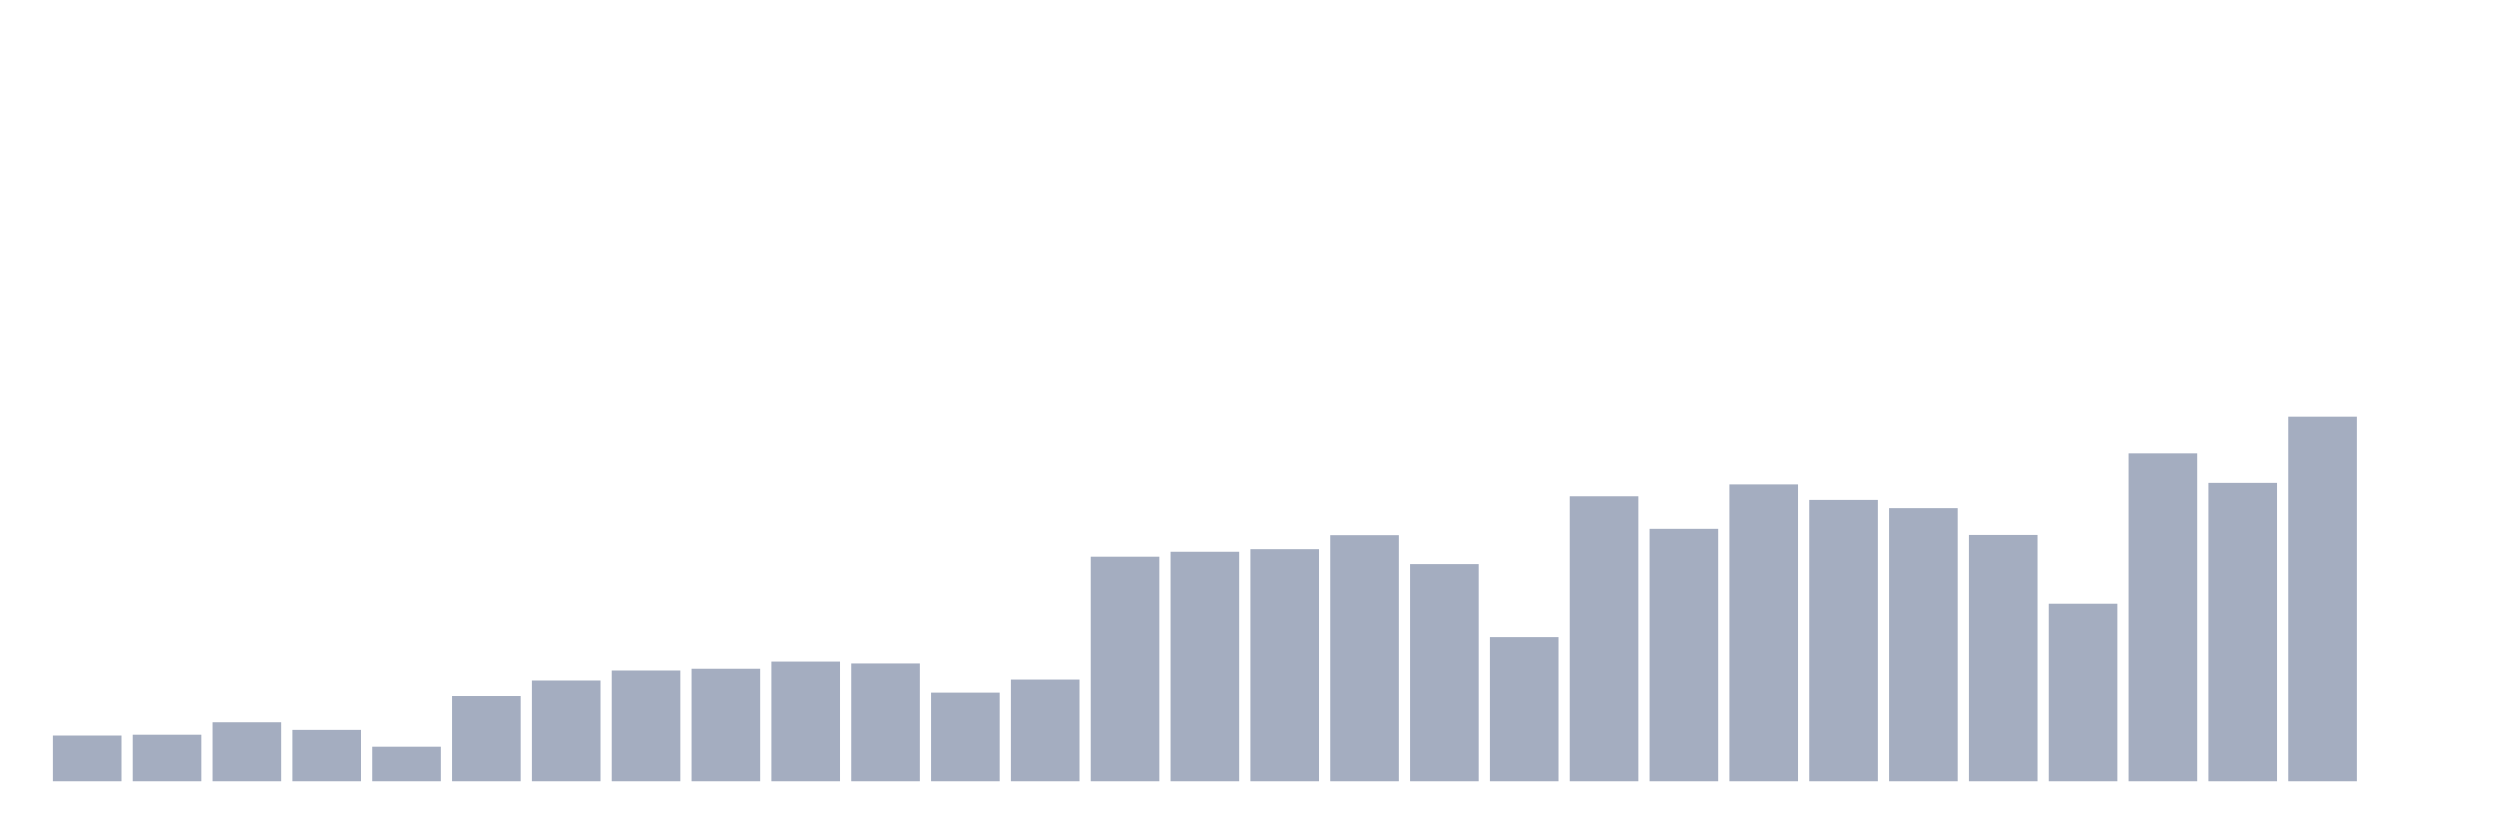
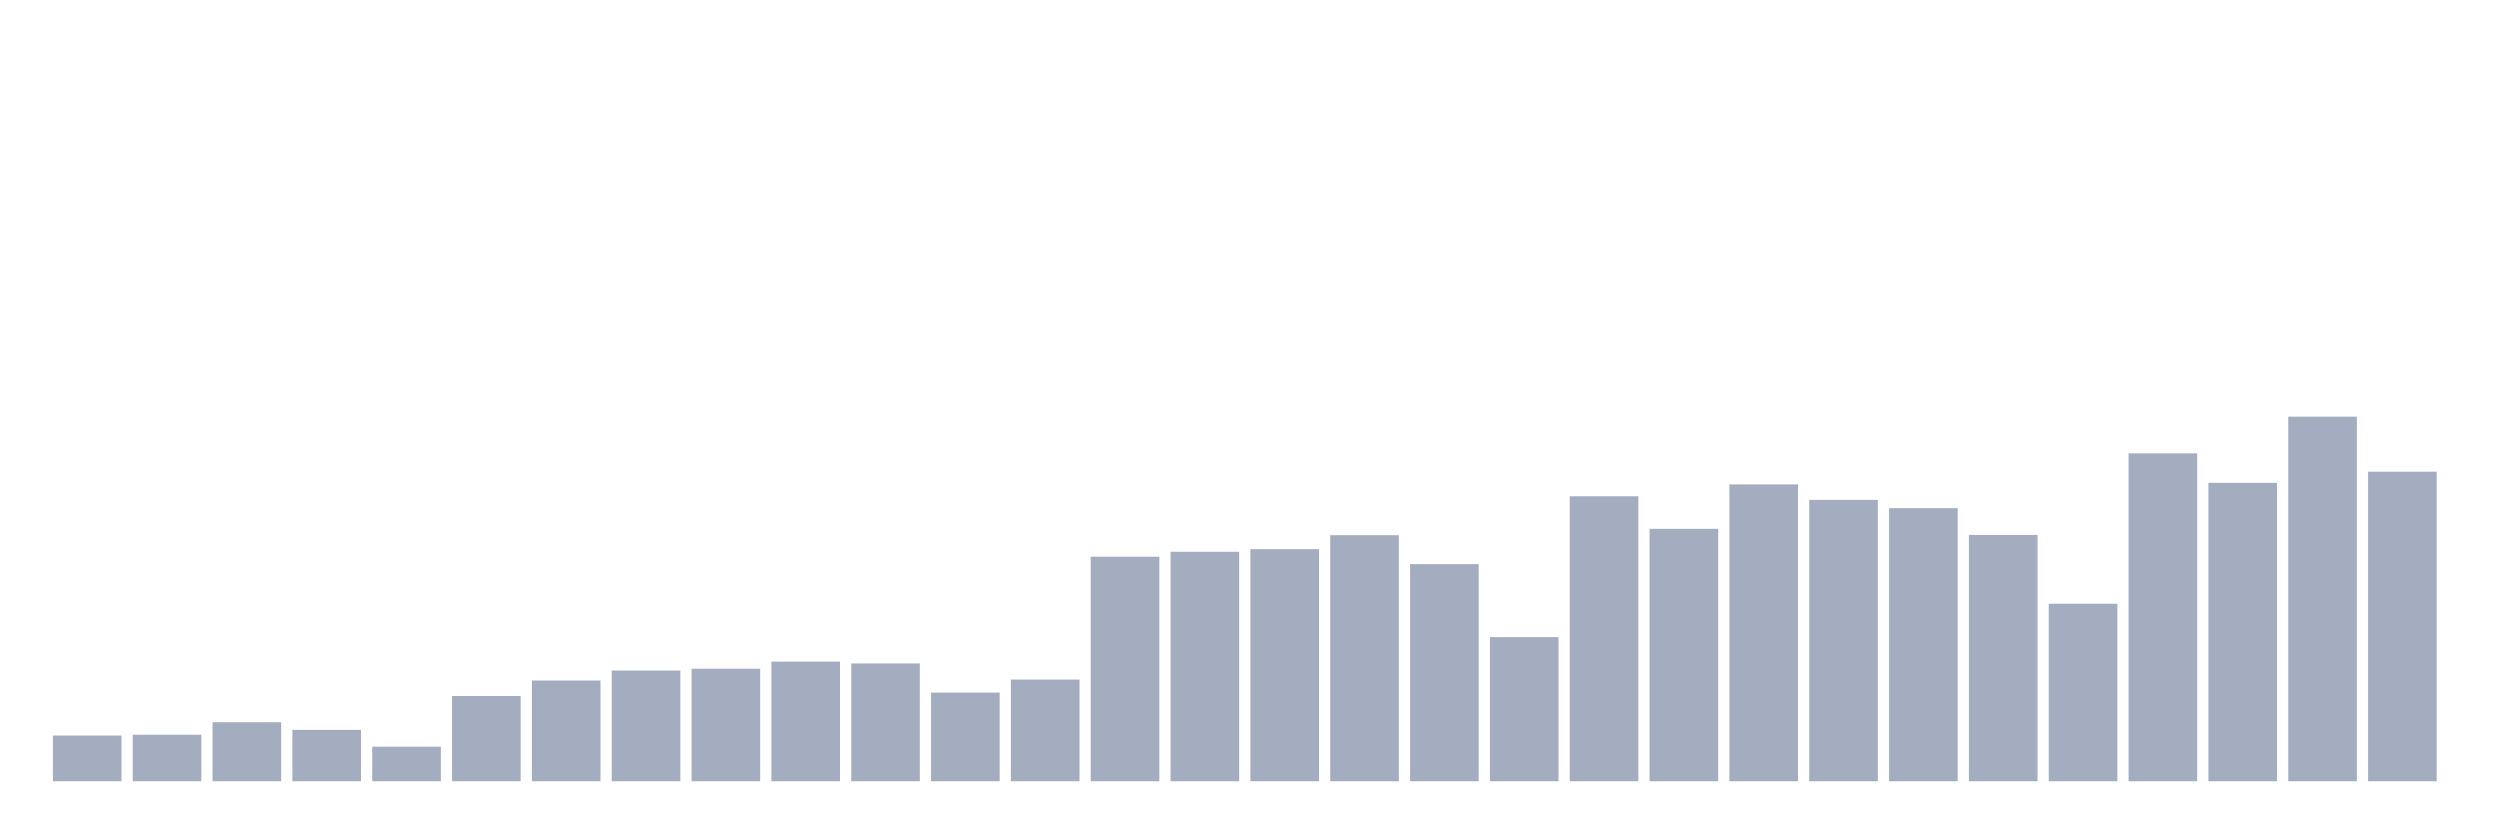
<svg xmlns="http://www.w3.org/2000/svg" viewBox="0 0 480 160">
  <g transform="translate(10,10)">
    <rect class="bar" x="0.153" width="13.175" y="131.219" height="8.781" fill="rgb(164,173,192)" />
    <rect class="bar" x="15.482" width="13.175" y="131.061" height="8.939" fill="rgb(164,173,192)" />
    <rect class="bar" x="30.81" width="13.175" y="128.668" height="11.332" fill="rgb(164,173,192)" />
    <rect class="bar" x="46.138" width="13.175" y="130.135" height="9.865" fill="rgb(164,173,192)" />
    <rect class="bar" x="61.466" width="13.175" y="133.363" height="6.637" fill="rgb(164,173,192)" />
    <rect class="bar" x="76.794" width="13.175" y="123.634" height="16.366" fill="rgb(164,173,192)" />
    <rect class="bar" x="92.123" width="13.175" y="120.655" height="19.345" fill="rgb(164,173,192)" />
    <rect class="bar" x="107.451" width="13.175" y="118.736" height="21.264" fill="rgb(164,173,192)" />
    <rect class="bar" x="122.779" width="13.175" y="118.397" height="21.603" fill="rgb(164,173,192)" />
    <rect class="bar" x="138.107" width="13.175" y="117.02" height="22.98" fill="rgb(164,173,192)" />
    <rect class="bar" x="153.436" width="13.175" y="117.381" height="22.619" fill="rgb(164,173,192)" />
    <rect class="bar" x="168.764" width="13.175" y="122.98" height="17.02" fill="rgb(164,173,192)" />
    <rect class="bar" x="184.092" width="13.175" y="120.474" height="19.526" fill="rgb(164,173,192)" />
    <rect class="bar" x="199.42" width="13.175" y="96.885" height="43.115" fill="rgb(164,173,192)" />
    <rect class="bar" x="214.748" width="13.175" y="95.937" height="44.063" fill="rgb(164,173,192)" />
    <rect class="bar" x="230.077" width="13.175" y="95.44" height="44.56" fill="rgb(164,173,192)" />
    <rect class="bar" x="245.405" width="13.175" y="92.754" height="47.246" fill="rgb(164,173,192)" />
    <rect class="bar" x="260.733" width="13.175" y="98.307" height="41.693" fill="rgb(164,173,192)" />
    <rect class="bar" x="276.061" width="13.175" y="112.325" height="27.675" fill="rgb(164,173,192)" />
    <rect class="bar" x="291.39" width="13.175" y="85.282" height="54.718" fill="rgb(164,173,192)" />
    <rect class="bar" x="306.718" width="13.175" y="91.535" height="48.465" fill="rgb(164,173,192)" />
    <rect class="bar" x="322.046" width="13.175" y="83.002" height="56.998" fill="rgb(164,173,192)" />
    <rect class="bar" x="337.374" width="13.175" y="85.982" height="54.018" fill="rgb(164,173,192)" />
    <rect class="bar" x="352.702" width="13.175" y="87.562" height="52.438" fill="rgb(164,173,192)" />
    <rect class="bar" x="368.031" width="13.175" y="92.709" height="47.291" fill="rgb(164,173,192)" />
    <rect class="bar" x="383.359" width="13.175" y="105.914" height="34.086" fill="rgb(164,173,192)" />
    <rect class="bar" x="398.687" width="13.175" y="77.043" height="62.957" fill="rgb(164,173,192)" />
    <rect class="bar" x="414.015" width="13.175" y="82.709" height="57.291" fill="rgb(164,173,192)" />
    <rect class="bar" x="429.344" width="13.175" y="70" height="70" fill="rgb(164,173,192)" />
-     <rect class="bar" x="444.672" width="13.175" y="140" height="0" fill="rgb(164,173,192)" />
+     <rect class="bar" x="444.672" width="13.175" y="80.564" height="59.436" fill="rgb(164,173,192)" />
  </g>
</svg>
